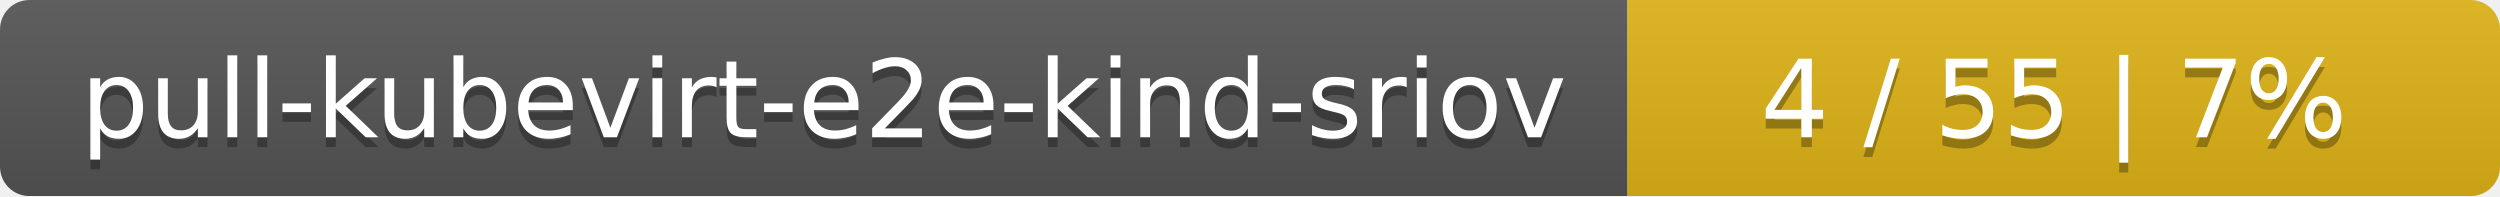
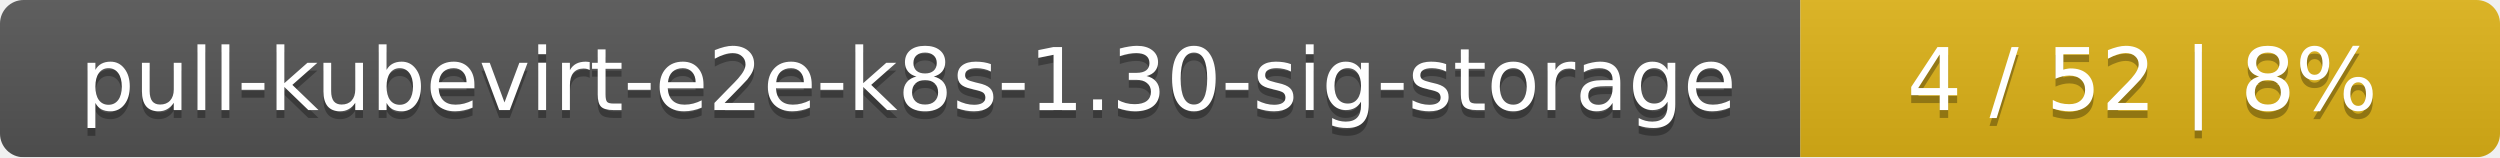
- <svg xmlns="http://www.w3.org/2000/svg" width="255" height="20">
+ <svg xmlns="http://www.w3.org/2000/svg" width="318" height="20">
  <linearGradient id="smooth" x2="0" y2="100%">
    <stop offset="0" stop-color="#bbb" stop-opacity=".1" />
    <stop offset="1" stop-opacity=".1" />
  </linearGradient>
  <mask id="round">
-     <rect width="255" height="20" rx="3" fill="#fff" />
+     <rect width="318" height="20" rx="3" fill="#fff" />
  </mask>
  <g mask="url(#round)">
-     <rect width="166" height="20" fill="#555" />
-     <rect x="166" width="89" height="20" fill="#dfb317" />
-     <rect width="255" height="20" fill="url(#smooth)" />
+     <rect width="229" height="20" fill="#555" />
+     <rect x="229" width="89" height="20" fill="#dfb317" />
+     <rect width="318" height="20" fill="url(#smooth)" />
  </g>
  <g fill="#fff" text-anchor="middle" font-family="DejaVu Sans,Verdana,Geneva,sans-serif" font-size="11">
-     <text x="84" y="15" fill="#010101" fill-opacity=".3">pull-kubevirt-e2e-kind-sriov</text>
-     <text x="84" y="14">pull-kubevirt-e2e-kind-sriov</text>
-     <text x="209.5" y="15" fill="#010101" fill-opacity=".3">4 / 55    |    7%</text>
-     <text x="209.5" y="14">4 / 55    |    7%</text>
+     <text x="115.5" y="15" fill="#010101" fill-opacity=".3">pull-kubevirt-e2e-k8s-1.30-sig-storage</text>
+     <text x="115.5" y="14">pull-kubevirt-e2e-k8s-1.30-sig-storage</text>
+     <text x="272.5" y="15" fill="#010101" fill-opacity=".3">4 / 52    |    8%</text>
+     <text x="272.5" y="14">4 / 52    |    8%</text>
  </g>
</svg>
